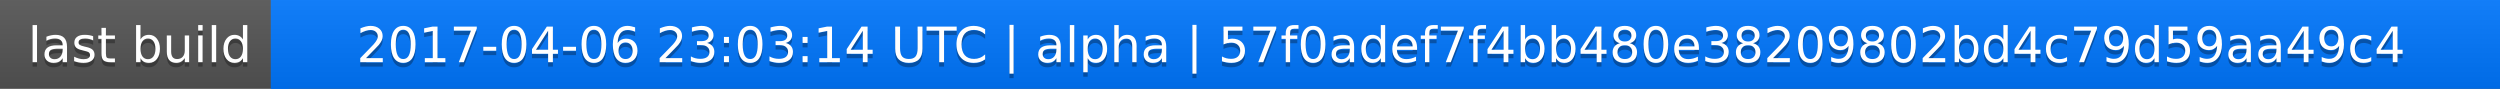
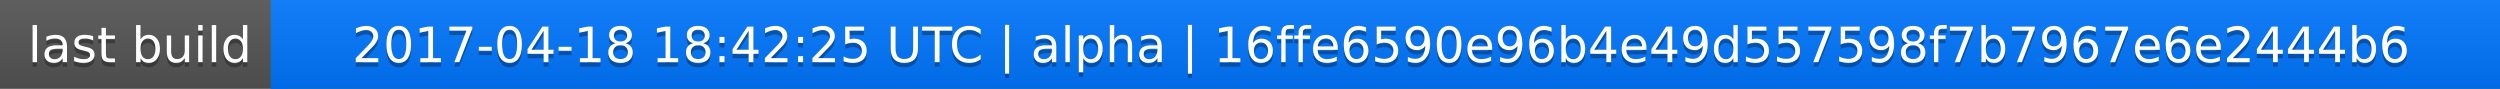
<svg xmlns="http://www.w3.org/2000/svg" width="563" height="20">
  <linearGradient id="a" x2="0" y2="100%">
    <stop offset="0" stop-color="#bbb" stop-opacity=".1" />
    <stop offset="1" stop-opacity=".1" />
  </linearGradient>
  <rect rx="0" width="563" height="20" fill="#555" />
  <rect rx="0" x="61" width="502" height="20" fill="#07f" />
  <path fill="#07f" d="M61 0h4v20h-4z" />
  <rect rx="0" width="563" height="20" fill="url(#a)" />
  <g fill="#fff" text-anchor="middle" font-family="DejaVu Sans,Verdana,Geneva,sans-serif" font-size="11">
    <text x="31.5" y="15" fill="#010101" fill-opacity=".3">last build</text>
    <text x="31.5" y="14">last build</text>
-     <text x="311" y="15" fill="#010101" fill-opacity=".3">2017-04-06 23:03:14 UTC | alpha | 57f0adef7f4bb480e38209802bd4c79d59aa49c4</text>
-     <text x="311" y="14">2017-04-06 23:03:14 UTC | alpha | 57f0adef7f4bb480e38209802bd4c79d59aa49c4</text>
+     <text x="311" y="15" fill="#010101" fill-opacity=".3">2017-04-18 18:42:25 UTC | alpha | 16ffe6590e96b4e49d557598f7b7967e6e2444b6</text>
+     <text x="311" y="14">2017-04-18 18:42:25 UTC | alpha | 16ffe6590e96b4e49d557598f7b7967e6e2444b6</text>
  </g>
</svg>
